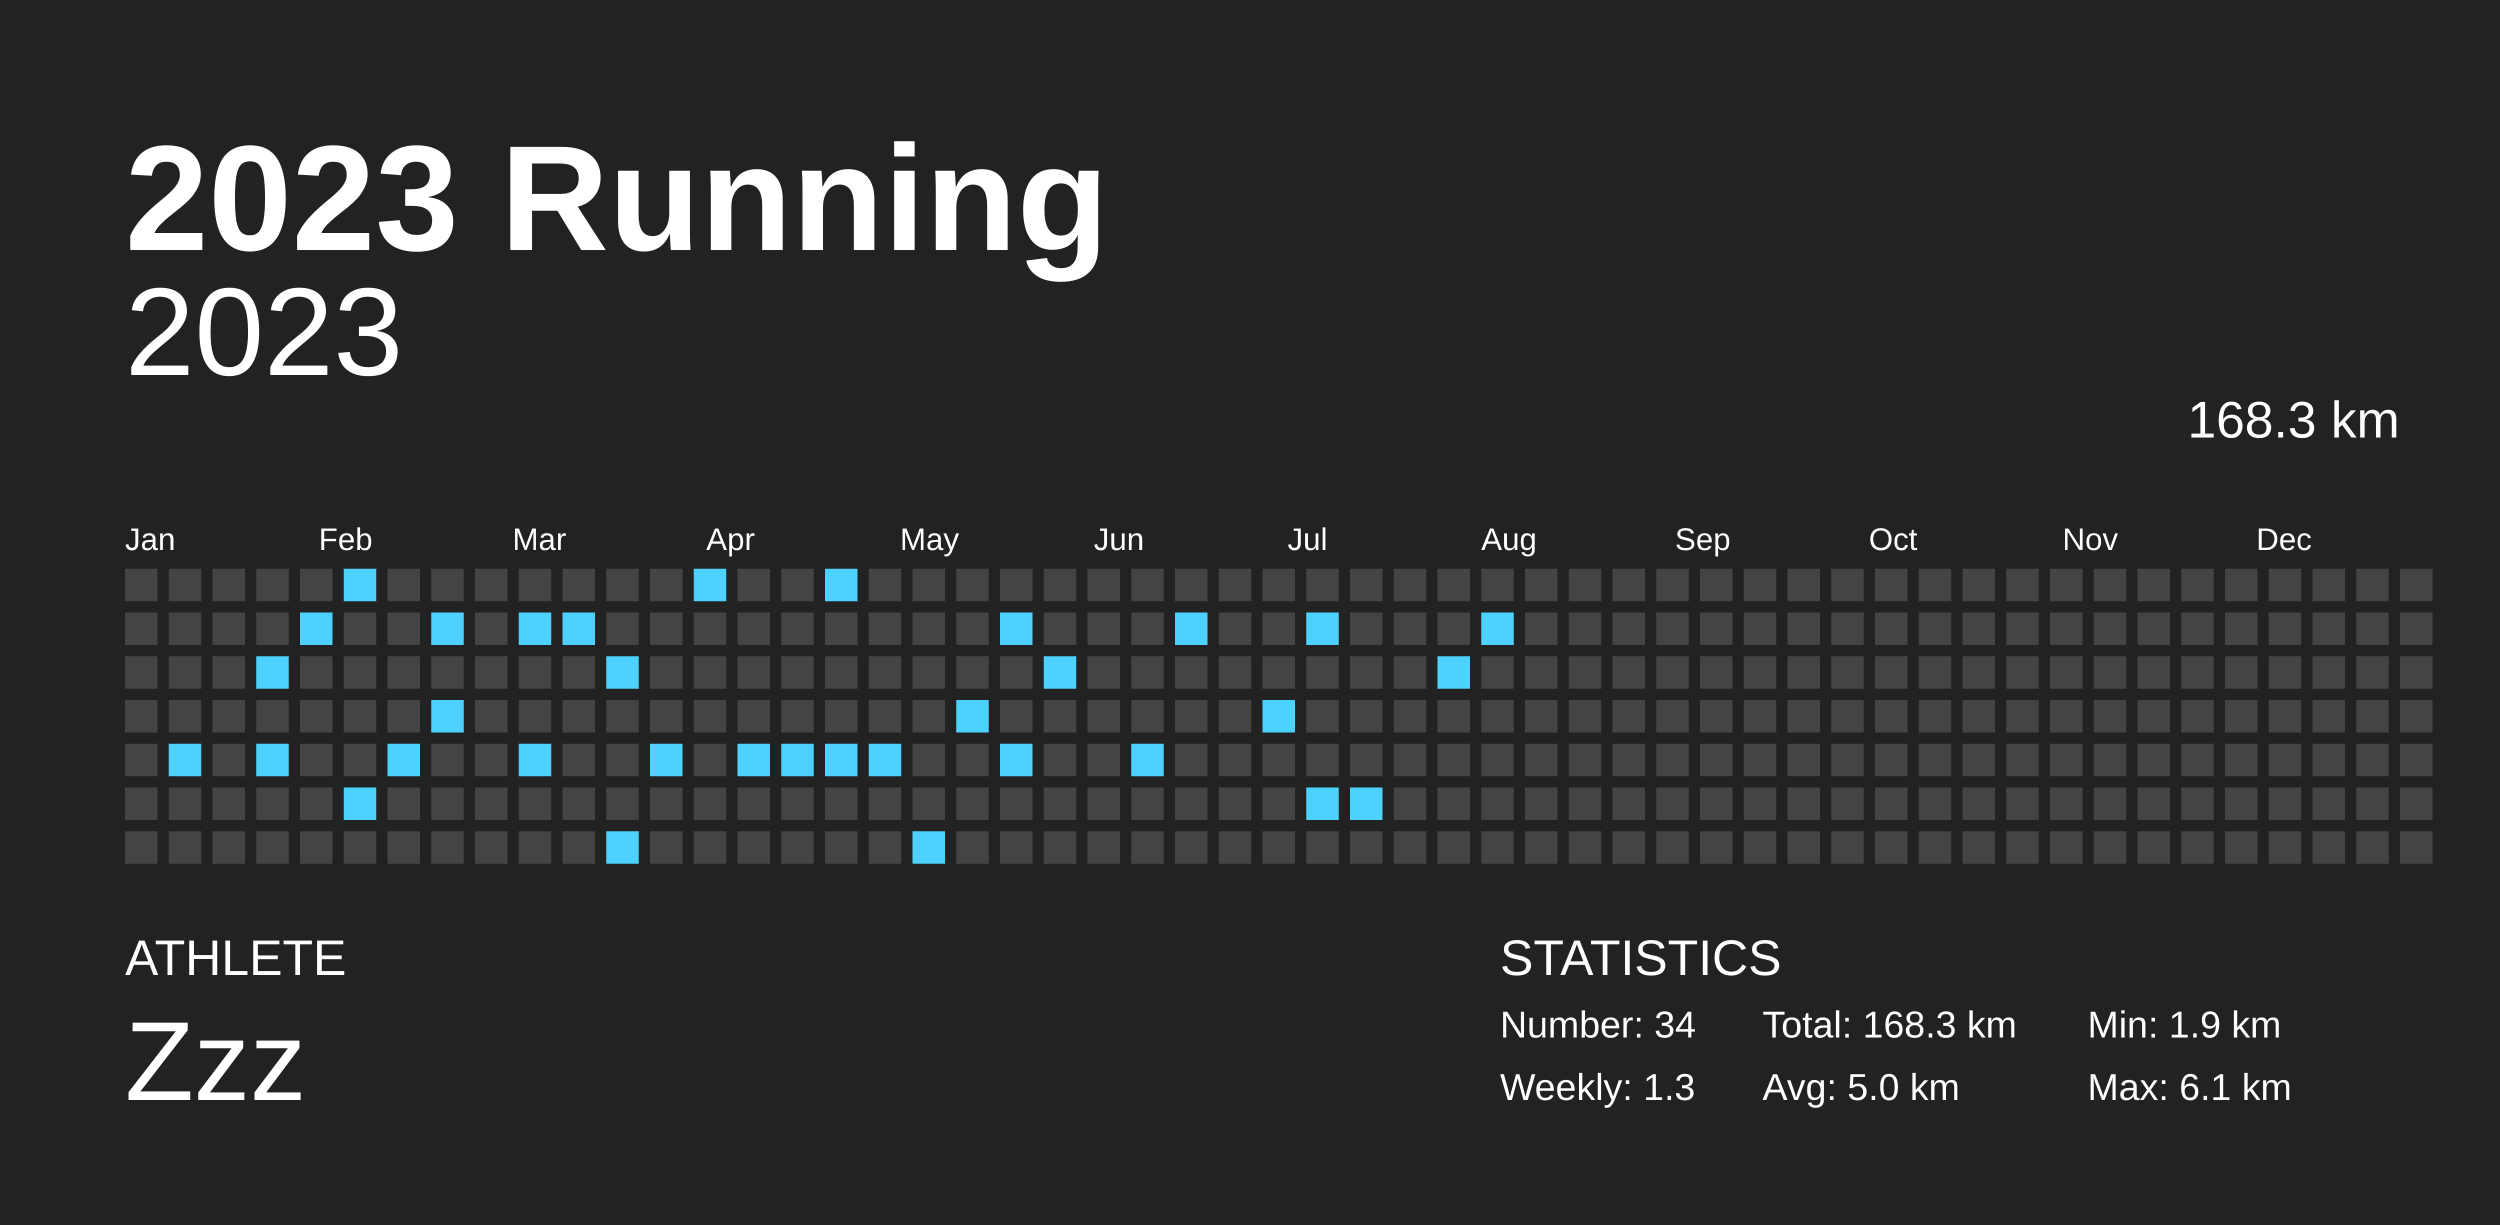
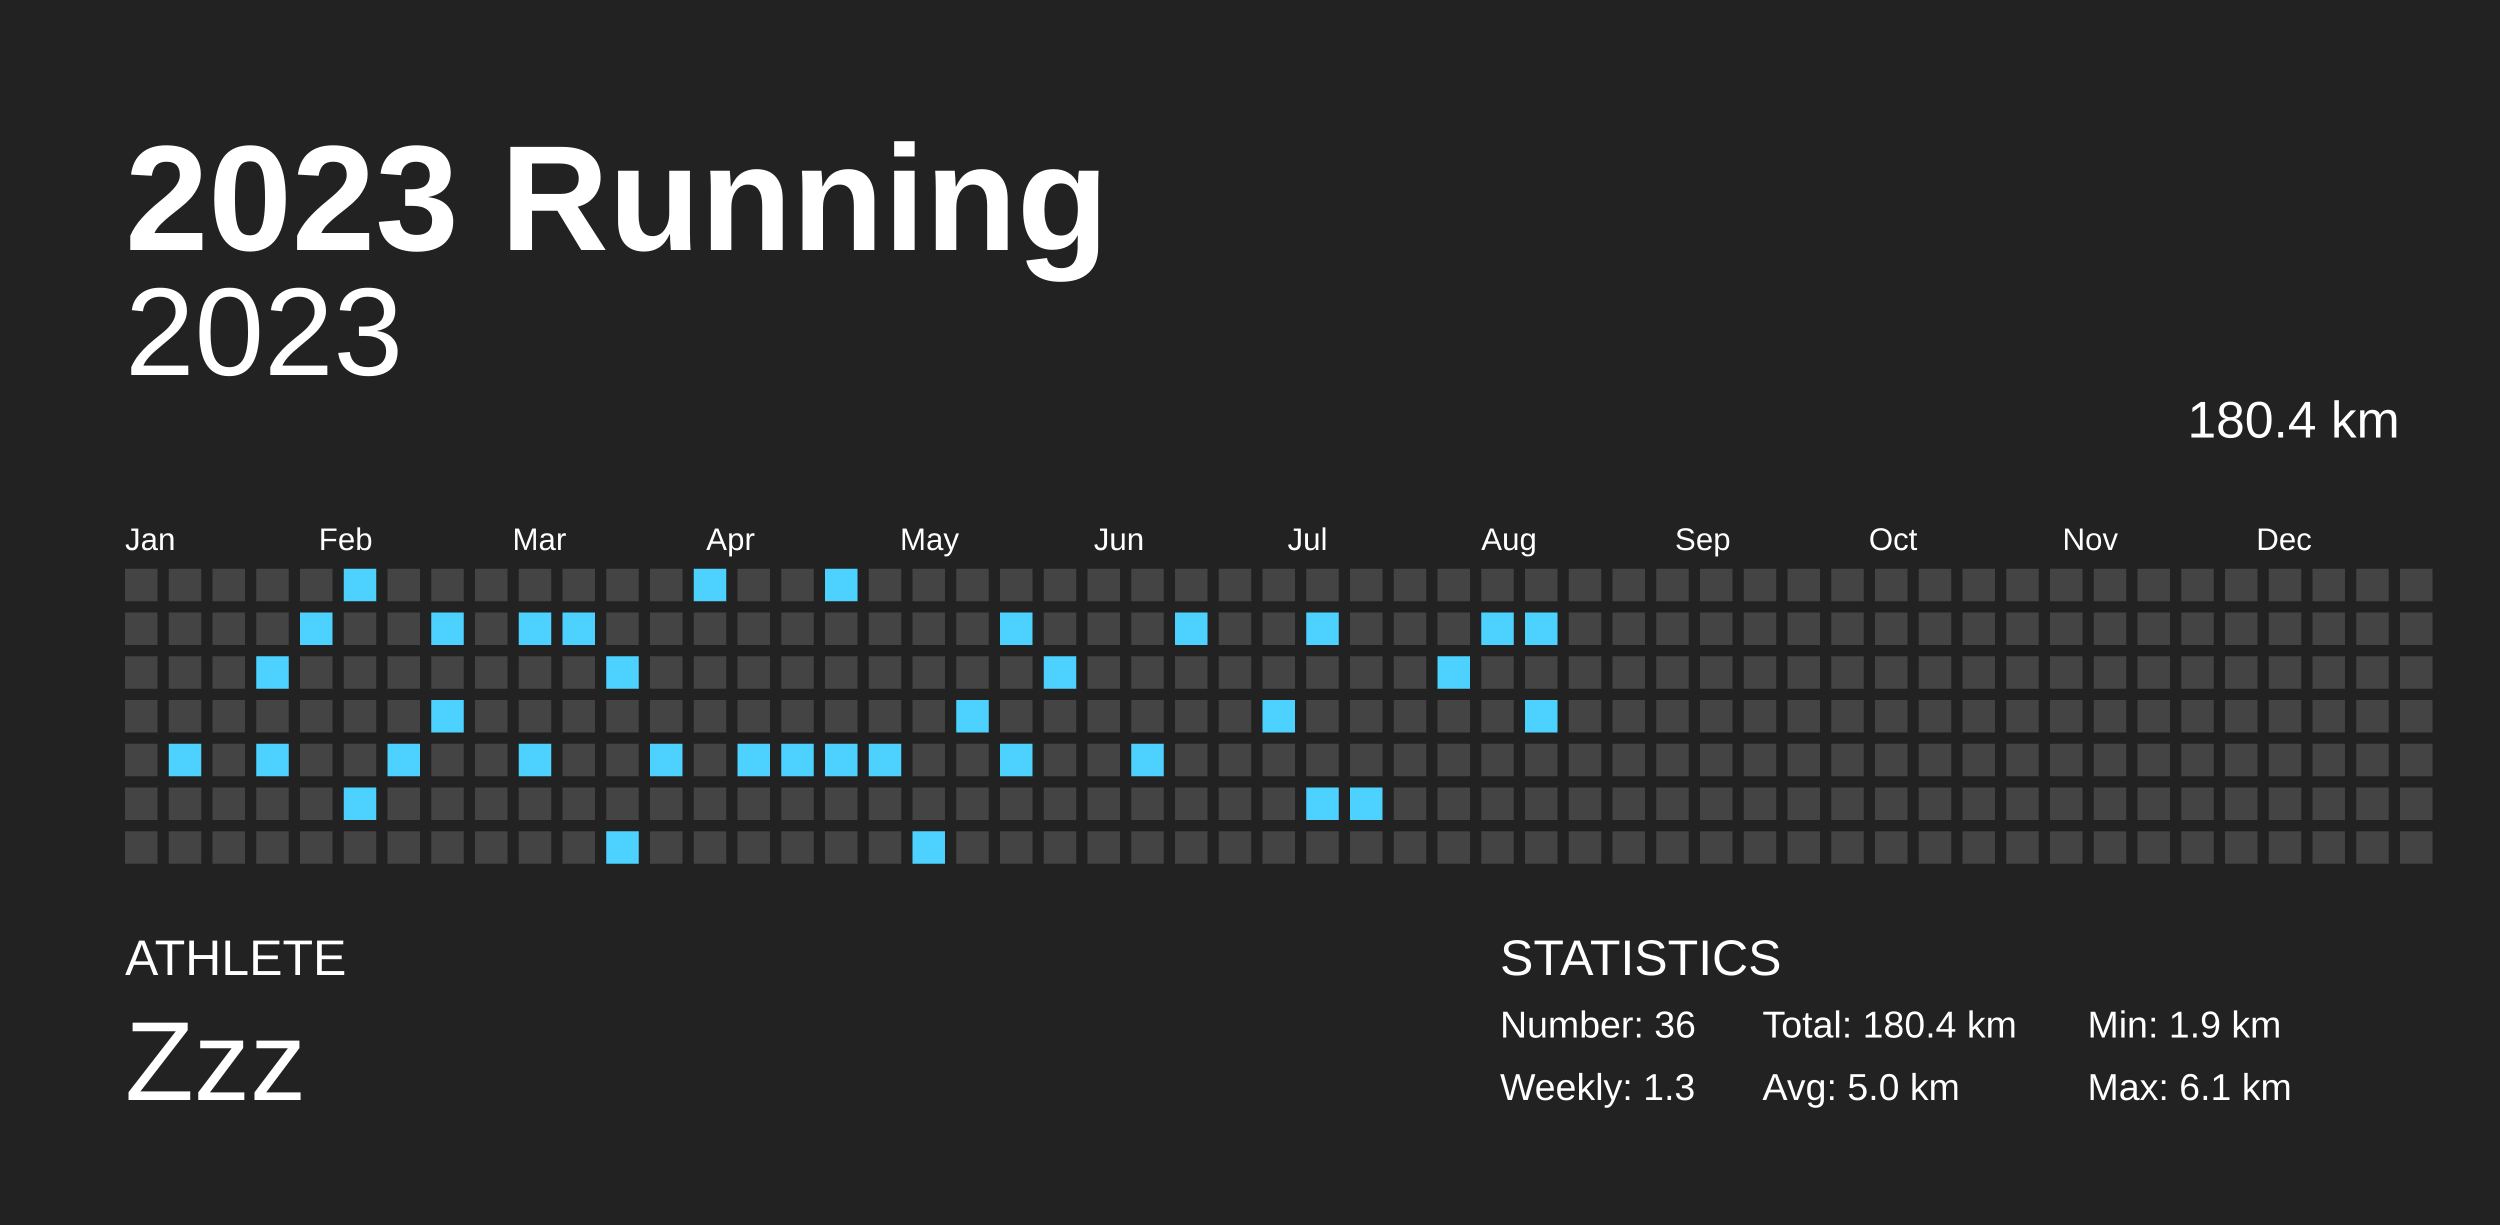
<svg xmlns="http://www.w3.org/2000/svg" baseProfile="full" height="98mm" version="1.1" viewBox="0,0,200,98" width="200mm">
  <defs />
  <rect fill="#222222" height="98" width="200" x="0" y="0" />
  <text fill="#FFFFFF" style="font-size:12px; font-family:Arial; font-weight:bold;" x="10" y="20">2023 Running</text>
  <text fill="#FFFFFF" style="font-size:4px; font-family:Arial" x="10" y="78">ATHLETE</text>
  <text fill="#FFFFFF" style="font-size:9px; font-family:Arial" x="10" y="88">Zzz</text>
  <text fill="#FFFFFF" style="font-size:4px; font-family:Arial" x="120" y="78">STATISTICS</text>
-   <text fill="#FFFFFF" style="font-size:3px; font-family:Arial" x="120" y="83">Number: 34</text>
+   <text fill="#FFFFFF" style="font-size:3px; font-family:Arial" x="120" y="83">Number: 36</text>
  <text fill="#FFFFFF" style="font-size:3px; font-family:Arial" x="120" y="88">Weekly: 1.3</text>
-   <text fill="#FFFFFF" style="font-size:3px; font-family:Arial" x="141" y="83">Total: 168.3 km</text>
+   <text fill="#FFFFFF" style="font-size:3px; font-family:Arial" x="141" y="83">Total: 180.4 km</text>
  <text fill="#FFFFFF" style="font-size:3px; font-family:Arial" x="141" y="88">Avg: 5.0 km</text>
  <text fill="#FFFFFF" style="font-size:3px; font-family:Arial" x="167" y="83">Min: 1.9 km</text>
  <text fill="#FFFFFF" style="font-size:3px; font-family:Arial" x="167" y="88">Max: 6.1 km</text>
  <text alignment-baseline="hanging" fill="#FFFFFF" style="font-size:10.0px; font-family:Arial;" x="10" y="30">2023</text>
-   <text alignment-baseline="hanging" fill="#FFFFFF" style="font-size:4.125px; font-family:Arial;" x="175" y="35">168.3 km</text>
+   <text alignment-baseline="hanging" fill="#FFFFFF" style="font-size:4.125px; font-family:Arial;" x="175" y="35">180.4 km</text>
  <text fill="#FFFFFF" style="font-size:2.5px; font-family:Arial" x="10.0" y="44">Jan</text>
  <text fill="#FFFFFF" style="font-size:2.5px; font-family:Arial" x="25.5" y="44">Feb</text>
  <text fill="#FFFFFF" style="font-size:2.5px; font-family:Arial" x="41.0" y="44">Mar</text>
  <text fill="#FFFFFF" style="font-size:2.5px; font-family:Arial" x="56.5" y="44">Apr</text>
  <text fill="#FFFFFF" style="font-size:2.5px; font-family:Arial" x="72.0" y="44">May</text>
  <text fill="#FFFFFF" style="font-size:2.5px; font-family:Arial" x="87.5" y="44">Jun</text>
  <text fill="#FFFFFF" style="font-size:2.5px; font-family:Arial" x="103.0" y="44">Jul</text>
  <text fill="#FFFFFF" style="font-size:2.5px; font-family:Arial" x="118.5" y="44">Aug</text>
  <text fill="#FFFFFF" style="font-size:2.5px; font-family:Arial" x="134.0" y="44">Sep</text>
  <text fill="#FFFFFF" style="font-size:2.5px; font-family:Arial" x="149.5" y="44">Oct</text>
  <text fill="#FFFFFF" style="font-size:2.5px; font-family:Arial" x="165.0" y="44">Nov</text>
  <text fill="#FFFFFF" style="font-size:2.5px; font-family:Arial" x="180.5" y="44">Dec</text>
  <rect fill="#444444" height="2.6" width="2.6" x="10.0" y="45.5" />
  <rect fill="#444444" height="2.6" width="2.6" x="10.0" y="49.0" />
  <rect fill="#444444" height="2.6" width="2.6" x="10.0" y="52.5" />
  <rect fill="#444444" height="2.6" width="2.6" x="10.0" y="56.0" />
  <rect fill="#444444" height="2.6" width="2.6" x="10.0" y="59.5" />
  <rect fill="#444444" height="2.6" width="2.6" x="10.0" y="63.0" />
  <rect fill="#444444" height="2.6" width="2.6" x="10.0" y="66.5" />
  <rect fill="#444444" height="2.6" width="2.6" x="13.5" y="45.5" />
  <rect fill="#444444" height="2.6" width="2.6" x="13.5" y="49.0" />
  <rect fill="#444444" height="2.6" width="2.6" x="13.5" y="52.5" />
  <rect fill="#444444" height="2.6" width="2.6" x="13.5" y="56.0" />
  <rect fill="#4dd2ff" height="2.6" width="2.6" x="13.5" y="59.5" />
  <rect fill="#444444" height="2.6" width="2.6" x="13.5" y="63.0" />
  <rect fill="#444444" height="2.6" width="2.6" x="13.5" y="66.5" />
  <rect fill="#444444" height="2.6" width="2.6" x="17.0" y="45.5" />
  <rect fill="#444444" height="2.6" width="2.6" x="17.0" y="49.0" />
  <rect fill="#444444" height="2.6" width="2.6" x="17.0" y="52.5" />
  <rect fill="#444444" height="2.6" width="2.6" x="17.0" y="56.0" />
  <rect fill="#444444" height="2.6" width="2.6" x="17.0" y="59.5" />
  <rect fill="#444444" height="2.6" width="2.6" x="17.0" y="63.0" />
  <rect fill="#444444" height="2.6" width="2.6" x="17.0" y="66.5" />
  <rect fill="#444444" height="2.6" width="2.6" x="20.5" y="45.5" />
  <rect fill="#444444" height="2.6" width="2.6" x="20.5" y="49.0" />
  <rect fill="#4dd2ff" height="2.6" width="2.6" x="20.5" y="52.5" />
  <rect fill="#444444" height="2.6" width="2.6" x="20.5" y="56.0" />
  <rect fill="#4dd2ff" height="2.6" width="2.6" x="20.5" y="59.5" />
  <rect fill="#444444" height="2.6" width="2.6" x="20.5" y="63.0" />
  <rect fill="#444444" height="2.6" width="2.6" x="20.5" y="66.5" />
  <rect fill="#444444" height="2.6" width="2.6" x="24.0" y="45.5" />
  <rect fill="#4dd2ff" height="2.6" width="2.6" x="24.0" y="49.0" />
  <rect fill="#444444" height="2.6" width="2.6" x="24.0" y="52.5" />
  <rect fill="#444444" height="2.6" width="2.6" x="24.0" y="56.0" />
  <rect fill="#444444" height="2.6" width="2.6" x="24.0" y="59.5" />
  <rect fill="#444444" height="2.6" width="2.6" x="24.0" y="63.0" />
  <rect fill="#444444" height="2.6" width="2.6" x="24.0" y="66.5" />
  <rect fill="#4dd2ff" height="2.6" width="2.6" x="27.5" y="45.5" />
  <rect fill="#444444" height="2.6" width="2.6" x="27.5" y="49.0" />
  <rect fill="#444444" height="2.6" width="2.6" x="27.5" y="52.5" />
  <rect fill="#444444" height="2.6" width="2.6" x="27.5" y="56.0" />
  <rect fill="#444444" height="2.6" width="2.6" x="27.5" y="59.5" />
  <rect fill="#4dd2ff" height="2.6" width="2.6" x="27.5" y="63.0" />
  <rect fill="#444444" height="2.6" width="2.6" x="27.5" y="66.5" />
  <rect fill="#444444" height="2.6" width="2.6" x="31.0" y="45.5" />
  <rect fill="#444444" height="2.6" width="2.6" x="31.0" y="49.0" />
  <rect fill="#444444" height="2.6" width="2.6" x="31.0" y="52.5" />
  <rect fill="#444444" height="2.6" width="2.6" x="31.0" y="56.0" />
  <rect fill="#4dd2ff" height="2.6" width="2.6" x="31.0" y="59.5" />
  <rect fill="#444444" height="2.6" width="2.6" x="31.0" y="63.0" />
  <rect fill="#444444" height="2.6" width="2.6" x="31.0" y="66.5" />
  <rect fill="#444444" height="2.6" width="2.6" x="34.5" y="45.5" />
  <rect fill="#4dd2ff" height="2.6" width="2.6" x="34.5" y="49.0" />
  <rect fill="#444444" height="2.6" width="2.6" x="34.5" y="52.5" />
  <rect fill="#4dd2ff" height="2.6" width="2.6" x="34.5" y="56.0" />
  <rect fill="#444444" height="2.6" width="2.6" x="34.5" y="59.5" />
  <rect fill="#444444" height="2.6" width="2.6" x="34.5" y="63.0" />
  <rect fill="#444444" height="2.6" width="2.6" x="34.5" y="66.5" />
  <rect fill="#444444" height="2.6" width="2.6" x="38.0" y="45.5" />
  <rect fill="#444444" height="2.6" width="2.6" x="38.0" y="49.0" />
  <rect fill="#444444" height="2.6" width="2.6" x="38.0" y="52.5" />
  <rect fill="#444444" height="2.6" width="2.6" x="38.0" y="56.0" />
  <rect fill="#444444" height="2.6" width="2.6" x="38.0" y="59.5" />
  <rect fill="#444444" height="2.6" width="2.6" x="38.0" y="63.0" />
  <rect fill="#444444" height="2.6" width="2.6" x="38.0" y="66.5" />
  <rect fill="#444444" height="2.6" width="2.6" x="41.5" y="45.5" />
  <rect fill="#4dd2ff" height="2.6" width="2.6" x="41.5" y="49.0" />
  <rect fill="#444444" height="2.6" width="2.6" x="41.5" y="52.5" />
  <rect fill="#444444" height="2.6" width="2.6" x="41.5" y="56.0" />
  <rect fill="#4dd2ff" height="2.6" width="2.6" x="41.5" y="59.5" />
  <rect fill="#444444" height="2.6" width="2.6" x="41.5" y="63.0" />
  <rect fill="#444444" height="2.6" width="2.6" x="41.5" y="66.5" />
  <rect fill="#444444" height="2.6" width="2.6" x="45.0" y="45.5" />
  <rect fill="#4dd2ff" height="2.6" width="2.6" x="45.0" y="49.0" />
  <rect fill="#444444" height="2.6" width="2.6" x="45.0" y="52.5" />
  <rect fill="#444444" height="2.6" width="2.6" x="45.0" y="56.0" />
  <rect fill="#444444" height="2.6" width="2.6" x="45.0" y="59.5" />
  <rect fill="#444444" height="2.6" width="2.6" x="45.0" y="63.0" />
  <rect fill="#444444" height="2.6" width="2.6" x="45.0" y="66.5" />
  <rect fill="#444444" height="2.6" width="2.6" x="48.5" y="45.5" />
  <rect fill="#444444" height="2.6" width="2.6" x="48.5" y="49.0" />
  <rect fill="#4dd2ff" height="2.6" width="2.6" x="48.5" y="52.5" />
  <rect fill="#444444" height="2.6" width="2.6" x="48.5" y="56.0" />
  <rect fill="#444444" height="2.6" width="2.6" x="48.5" y="59.5" />
  <rect fill="#444444" height="2.6" width="2.6" x="48.5" y="63.0" />
  <rect fill="#4dd2ff" height="2.6" width="2.6" x="48.5" y="66.5" />
  <rect fill="#444444" height="2.6" width="2.6" x="52.0" y="45.5" />
  <rect fill="#444444" height="2.6" width="2.6" x="52.0" y="49.0" />
  <rect fill="#444444" height="2.6" width="2.6" x="52.0" y="52.5" />
  <rect fill="#444444" height="2.6" width="2.6" x="52.0" y="56.0" />
  <rect fill="#4dd2ff" height="2.6" width="2.6" x="52.0" y="59.5" />
  <rect fill="#444444" height="2.6" width="2.6" x="52.0" y="63.0" />
  <rect fill="#444444" height="2.6" width="2.6" x="52.0" y="66.5" />
  <rect fill="#4dd2ff" height="2.6" width="2.6" x="55.5" y="45.5" />
  <rect fill="#444444" height="2.6" width="2.6" x="55.5" y="49.0" />
  <rect fill="#444444" height="2.6" width="2.6" x="55.5" y="52.5" />
  <rect fill="#444444" height="2.6" width="2.6" x="55.5" y="56.0" />
  <rect fill="#444444" height="2.6" width="2.6" x="55.5" y="59.5" />
  <rect fill="#444444" height="2.6" width="2.6" x="55.5" y="63.0" />
  <rect fill="#444444" height="2.6" width="2.6" x="55.5" y="66.5" />
  <rect fill="#444444" height="2.6" width="2.6" x="59.0" y="45.5" />
  <rect fill="#444444" height="2.6" width="2.6" x="59.0" y="49.0" />
  <rect fill="#444444" height="2.6" width="2.6" x="59.0" y="52.5" />
  <rect fill="#444444" height="2.6" width="2.6" x="59.0" y="56.0" />
  <rect fill="#4dd2ff" height="2.6" width="2.6" x="59.0" y="59.5" />
  <rect fill="#444444" height="2.6" width="2.6" x="59.0" y="63.0" />
  <rect fill="#444444" height="2.6" width="2.6" x="59.0" y="66.5" />
  <rect fill="#444444" height="2.6" width="2.6" x="62.5" y="45.5" />
  <rect fill="#444444" height="2.6" width="2.6" x="62.5" y="49.0" />
  <rect fill="#444444" height="2.6" width="2.6" x="62.5" y="52.5" />
  <rect fill="#444444" height="2.6" width="2.6" x="62.5" y="56.0" />
  <rect fill="#4dd2ff" height="2.6" width="2.6" x="62.5" y="59.5" />
  <rect fill="#444444" height="2.6" width="2.6" x="62.5" y="63.0" />
  <rect fill="#444444" height="2.6" width="2.6" x="62.5" y="66.5" />
  <rect fill="#4dd2ff" height="2.6" width="2.6" x="66.0" y="45.5" />
  <rect fill="#444444" height="2.6" width="2.6" x="66.0" y="49.0" />
  <rect fill="#444444" height="2.6" width="2.6" x="66.0" y="52.5" />
  <rect fill="#444444" height="2.6" width="2.6" x="66.0" y="56.0" />
  <rect fill="#4dd2ff" height="2.6" width="2.6" x="66.0" y="59.5" />
  <rect fill="#444444" height="2.6" width="2.6" x="66.0" y="63.0" />
  <rect fill="#444444" height="2.6" width="2.6" x="66.0" y="66.5" />
  <rect fill="#444444" height="2.6" width="2.6" x="69.5" y="45.5" />
  <rect fill="#444444" height="2.6" width="2.6" x="69.5" y="49.0" />
  <rect fill="#444444" height="2.6" width="2.6" x="69.5" y="52.5" />
  <rect fill="#444444" height="2.6" width="2.6" x="69.5" y="56.0" />
  <rect fill="#4dd2ff" height="2.6" width="2.6" x="69.5" y="59.5" />
  <rect fill="#444444" height="2.6" width="2.6" x="69.5" y="63.0" />
  <rect fill="#444444" height="2.6" width="2.6" x="69.5" y="66.5" />
  <rect fill="#444444" height="2.6" width="2.6" x="73.0" y="45.5" />
  <rect fill="#444444" height="2.6" width="2.6" x="73.0" y="49.0" />
  <rect fill="#444444" height="2.6" width="2.6" x="73.0" y="52.5" />
  <rect fill="#444444" height="2.6" width="2.6" x="73.0" y="56.0" />
  <rect fill="#444444" height="2.6" width="2.6" x="73.0" y="59.5" />
  <rect fill="#444444" height="2.6" width="2.6" x="73.0" y="63.0" />
  <rect fill="#4dd2ff" height="2.6" width="2.6" x="73.0" y="66.5" />
  <rect fill="#444444" height="2.6" width="2.6" x="76.5" y="45.5" />
  <rect fill="#444444" height="2.6" width="2.6" x="76.5" y="49.0" />
  <rect fill="#444444" height="2.6" width="2.6" x="76.5" y="52.5" />
  <rect fill="#4dd2ff" height="2.6" width="2.6" x="76.5" y="56.0" />
  <rect fill="#444444" height="2.6" width="2.6" x="76.5" y="59.5" />
  <rect fill="#444444" height="2.6" width="2.6" x="76.5" y="63.0" />
  <rect fill="#444444" height="2.6" width="2.6" x="76.5" y="66.5" />
  <rect fill="#444444" height="2.6" width="2.6" x="80.0" y="45.5" />
  <rect fill="#4dd2ff" height="2.6" width="2.6" x="80.0" y="49.0" />
  <rect fill="#444444" height="2.6" width="2.6" x="80.0" y="52.5" />
  <rect fill="#444444" height="2.6" width="2.6" x="80.0" y="56.0" />
  <rect fill="#4dd2ff" height="2.6" width="2.6" x="80.0" y="59.5" />
  <rect fill="#444444" height="2.6" width="2.6" x="80.0" y="63.0" />
  <rect fill="#444444" height="2.6" width="2.6" x="80.0" y="66.5" />
  <rect fill="#444444" height="2.6" width="2.6" x="83.5" y="45.5" />
  <rect fill="#444444" height="2.6" width="2.6" x="83.5" y="49.0" />
  <rect fill="#4dd2ff" height="2.6" width="2.6" x="83.5" y="52.5" />
  <rect fill="#444444" height="2.6" width="2.6" x="83.5" y="56.0" />
  <rect fill="#444444" height="2.6" width="2.6" x="83.5" y="59.5" />
  <rect fill="#444444" height="2.6" width="2.6" x="83.5" y="63.0" />
  <rect fill="#444444" height="2.6" width="2.6" x="83.5" y="66.5" />
  <rect fill="#444444" height="2.6" width="2.6" x="87.0" y="45.5" />
  <rect fill="#444444" height="2.6" width="2.6" x="87.0" y="49.0" />
  <rect fill="#444444" height="2.6" width="2.6" x="87.0" y="52.5" />
  <rect fill="#444444" height="2.6" width="2.6" x="87.0" y="56.0" />
  <rect fill="#444444" height="2.6" width="2.6" x="87.0" y="59.5" />
  <rect fill="#444444" height="2.6" width="2.6" x="87.0" y="63.0" />
  <rect fill="#444444" height="2.6" width="2.6" x="87.0" y="66.5" />
  <rect fill="#444444" height="2.6" width="2.6" x="90.5" y="45.5" />
  <rect fill="#444444" height="2.6" width="2.6" x="90.5" y="49.0" />
  <rect fill="#444444" height="2.6" width="2.6" x="90.5" y="52.5" />
  <rect fill="#444444" height="2.6" width="2.6" x="90.5" y="56.0" />
  <rect fill="#4dd2ff" height="2.6" width="2.6" x="90.5" y="59.5" />
  <rect fill="#444444" height="2.6" width="2.6" x="90.5" y="63.0" />
  <rect fill="#444444" height="2.6" width="2.6" x="90.5" y="66.5" />
  <rect fill="#444444" height="2.6" width="2.6" x="94.0" y="45.5" />
  <rect fill="#4dd2ff" height="2.6" width="2.6" x="94.0" y="49.0" />
  <rect fill="#444444" height="2.6" width="2.6" x="94.0" y="52.5" />
  <rect fill="#444444" height="2.6" width="2.6" x="94.0" y="56.0" />
  <rect fill="#444444" height="2.6" width="2.6" x="94.0" y="59.5" />
  <rect fill="#444444" height="2.6" width="2.6" x="94.0" y="63.0" />
  <rect fill="#444444" height="2.6" width="2.6" x="94.0" y="66.5" />
  <rect fill="#444444" height="2.6" width="2.6" x="97.5" y="45.5" />
  <rect fill="#444444" height="2.6" width="2.6" x="97.5" y="49.0" />
  <rect fill="#444444" height="2.6" width="2.6" x="97.5" y="52.5" />
  <rect fill="#444444" height="2.6" width="2.6" x="97.5" y="56.0" />
  <rect fill="#444444" height="2.6" width="2.6" x="97.5" y="59.5" />
  <rect fill="#444444" height="2.6" width="2.6" x="97.5" y="63.0" />
  <rect fill="#444444" height="2.6" width="2.6" x="97.5" y="66.5" />
  <rect fill="#444444" height="2.6" width="2.6" x="101.0" y="45.5" />
  <rect fill="#444444" height="2.6" width="2.6" x="101.0" y="49.0" />
  <rect fill="#444444" height="2.6" width="2.6" x="101.0" y="52.5" />
  <rect fill="#4dd2ff" height="2.6" width="2.6" x="101.0" y="56.0" />
  <rect fill="#444444" height="2.6" width="2.6" x="101.0" y="59.5" />
  <rect fill="#444444" height="2.6" width="2.6" x="101.0" y="63.0" />
  <rect fill="#444444" height="2.6" width="2.6" x="101.0" y="66.5" />
  <rect fill="#444444" height="2.6" width="2.6" x="104.5" y="45.5" />
  <rect fill="#4dd2ff" height="2.6" width="2.6" x="104.5" y="49.0" />
  <rect fill="#444444" height="2.6" width="2.6" x="104.5" y="52.5" />
  <rect fill="#444444" height="2.6" width="2.6" x="104.5" y="56.0" />
  <rect fill="#444444" height="2.6" width="2.6" x="104.5" y="59.5" />
  <rect fill="#4dd2ff" height="2.6" width="2.6" x="104.5" y="63.0" />
  <rect fill="#444444" height="2.6" width="2.6" x="104.5" y="66.5" />
  <rect fill="#444444" height="2.6" width="2.6" x="108.0" y="45.5" />
  <rect fill="#444444" height="2.6" width="2.6" x="108.0" y="49.0" />
  <rect fill="#444444" height="2.6" width="2.6" x="108.0" y="52.5" />
  <rect fill="#444444" height="2.6" width="2.6" x="108.0" y="56.0" />
  <rect fill="#444444" height="2.6" width="2.6" x="108.0" y="59.5" />
  <rect fill="#4dd2ff" height="2.6" width="2.6" x="108.0" y="63.0" />
  <rect fill="#444444" height="2.6" width="2.6" x="108.0" y="66.5" />
  <rect fill="#444444" height="2.6" width="2.6" x="111.5" y="45.5" />
  <rect fill="#444444" height="2.6" width="2.6" x="111.5" y="49.0" />
  <rect fill="#444444" height="2.6" width="2.6" x="111.5" y="52.5" />
  <rect fill="#444444" height="2.6" width="2.6" x="111.5" y="56.0" />
  <rect fill="#444444" height="2.6" width="2.6" x="111.5" y="59.5" />
  <rect fill="#444444" height="2.6" width="2.6" x="111.5" y="63.0" />
  <rect fill="#444444" height="2.6" width="2.6" x="111.5" y="66.5" />
  <rect fill="#444444" height="2.6" width="2.6" x="115.0" y="45.5" />
  <rect fill="#444444" height="2.6" width="2.6" x="115.0" y="49.0" />
  <rect fill="#4dd2ff" height="2.6" width="2.6" x="115.0" y="52.5" />
  <rect fill="#444444" height="2.6" width="2.6" x="115.0" y="56.0" />
  <rect fill="#444444" height="2.6" width="2.6" x="115.0" y="59.5" />
  <rect fill="#444444" height="2.6" width="2.6" x="115.0" y="63.0" />
  <rect fill="#444444" height="2.6" width="2.6" x="115.0" y="66.5" />
  <rect fill="#444444" height="2.6" width="2.6" x="118.5" y="45.5" />
  <rect fill="#4dd2ff" height="2.6" width="2.6" x="118.5" y="49.0" />
  <rect fill="#444444" height="2.6" width="2.6" x="118.5" y="52.5" />
  <rect fill="#444444" height="2.6" width="2.6" x="118.5" y="56.0" />
  <rect fill="#444444" height="2.6" width="2.6" x="118.5" y="59.5" />
  <rect fill="#444444" height="2.6" width="2.6" x="118.5" y="63.0" />
  <rect fill="#444444" height="2.6" width="2.6" x="118.5" y="66.5" />
  <rect fill="#444444" height="2.6" width="2.6" x="122.0" y="45.5" />
-   <rect fill="#444444" height="2.6" width="2.6" x="122.0" y="49.0" />
+   <rect fill="#4dd2ff" height="2.6" width="2.6" x="122.0" y="49.0" />
  <rect fill="#444444" height="2.6" width="2.6" x="122.0" y="52.5" />
-   <rect fill="#444444" height="2.6" width="2.6" x="122.0" y="56.0" />
+   <rect fill="#4dd2ff" height="2.6" width="2.6" x="122.0" y="56.0" />
  <rect fill="#444444" height="2.6" width="2.6" x="122.0" y="59.5" />
  <rect fill="#444444" height="2.6" width="2.6" x="122.0" y="63.0" />
  <rect fill="#444444" height="2.6" width="2.6" x="122.0" y="66.5" />
  <rect fill="#444444" height="2.6" width="2.6" x="125.5" y="45.5" />
  <rect fill="#444444" height="2.6" width="2.6" x="125.5" y="49.0" />
  <rect fill="#444444" height="2.6" width="2.6" x="125.5" y="52.5" />
  <rect fill="#444444" height="2.6" width="2.6" x="125.5" y="56.0" />
  <rect fill="#444444" height="2.6" width="2.6" x="125.5" y="59.5" />
  <rect fill="#444444" height="2.6" width="2.6" x="125.5" y="63.0" />
  <rect fill="#444444" height="2.6" width="2.6" x="125.5" y="66.5" />
  <rect fill="#444444" height="2.6" width="2.6" x="129.0" y="45.5" />
  <rect fill="#444444" height="2.6" width="2.6" x="129.0" y="49.0" />
  <rect fill="#444444" height="2.6" width="2.6" x="129.0" y="52.5" />
  <rect fill="#444444" height="2.6" width="2.6" x="129.0" y="56.0" />
  <rect fill="#444444" height="2.6" width="2.6" x="129.0" y="59.5" />
  <rect fill="#444444" height="2.6" width="2.6" x="129.0" y="63.0" />
  <rect fill="#444444" height="2.6" width="2.6" x="129.0" y="66.5" />
  <rect fill="#444444" height="2.6" width="2.6" x="132.5" y="45.5" />
  <rect fill="#444444" height="2.6" width="2.6" x="132.5" y="49.0" />
  <rect fill="#444444" height="2.6" width="2.6" x="132.5" y="52.5" />
  <rect fill="#444444" height="2.6" width="2.6" x="132.5" y="56.0" />
  <rect fill="#444444" height="2.6" width="2.6" x="132.5" y="59.5" />
  <rect fill="#444444" height="2.6" width="2.6" x="132.5" y="63.0" />
  <rect fill="#444444" height="2.6" width="2.6" x="132.5" y="66.5" />
  <rect fill="#444444" height="2.6" width="2.6" x="136.0" y="45.5" />
  <rect fill="#444444" height="2.6" width="2.6" x="136.0" y="49.0" />
  <rect fill="#444444" height="2.6" width="2.6" x="136.0" y="52.5" />
  <rect fill="#444444" height="2.6" width="2.6" x="136.0" y="56.0" />
  <rect fill="#444444" height="2.6" width="2.6" x="136.0" y="59.5" />
  <rect fill="#444444" height="2.6" width="2.6" x="136.0" y="63.0" />
  <rect fill="#444444" height="2.6" width="2.6" x="136.0" y="66.5" />
  <rect fill="#444444" height="2.6" width="2.6" x="139.5" y="45.5" />
  <rect fill="#444444" height="2.6" width="2.6" x="139.5" y="49.0" />
  <rect fill="#444444" height="2.6" width="2.6" x="139.5" y="52.5" />
  <rect fill="#444444" height="2.6" width="2.6" x="139.5" y="56.0" />
  <rect fill="#444444" height="2.6" width="2.6" x="139.5" y="59.5" />
  <rect fill="#444444" height="2.6" width="2.6" x="139.5" y="63.0" />
  <rect fill="#444444" height="2.6" width="2.6" x="139.5" y="66.5" />
  <rect fill="#444444" height="2.6" width="2.6" x="143.0" y="45.5" />
  <rect fill="#444444" height="2.6" width="2.6" x="143.0" y="49.0" />
  <rect fill="#444444" height="2.6" width="2.6" x="143.0" y="52.5" />
  <rect fill="#444444" height="2.6" width="2.6" x="143.0" y="56.0" />
  <rect fill="#444444" height="2.6" width="2.6" x="143.0" y="59.5" />
  <rect fill="#444444" height="2.6" width="2.6" x="143.0" y="63.0" />
  <rect fill="#444444" height="2.6" width="2.6" x="143.0" y="66.5" />
  <rect fill="#444444" height="2.6" width="2.6" x="146.5" y="45.5" />
  <rect fill="#444444" height="2.6" width="2.6" x="146.5" y="49.0" />
  <rect fill="#444444" height="2.6" width="2.6" x="146.5" y="52.5" />
  <rect fill="#444444" height="2.6" width="2.6" x="146.5" y="56.0" />
  <rect fill="#444444" height="2.6" width="2.6" x="146.5" y="59.5" />
  <rect fill="#444444" height="2.6" width="2.6" x="146.5" y="63.0" />
  <rect fill="#444444" height="2.6" width="2.6" x="146.5" y="66.5" />
  <rect fill="#444444" height="2.6" width="2.6" x="150.0" y="45.5" />
  <rect fill="#444444" height="2.6" width="2.6" x="150.0" y="49.0" />
  <rect fill="#444444" height="2.6" width="2.6" x="150.0" y="52.5" />
  <rect fill="#444444" height="2.6" width="2.6" x="150.0" y="56.0" />
  <rect fill="#444444" height="2.6" width="2.6" x="150.0" y="59.5" />
  <rect fill="#444444" height="2.6" width="2.6" x="150.0" y="63.0" />
  <rect fill="#444444" height="2.6" width="2.6" x="150.0" y="66.5" />
  <rect fill="#444444" height="2.6" width="2.6" x="153.5" y="45.5" />
  <rect fill="#444444" height="2.6" width="2.6" x="153.5" y="49.0" />
  <rect fill="#444444" height="2.6" width="2.6" x="153.5" y="52.5" />
  <rect fill="#444444" height="2.6" width="2.6" x="153.5" y="56.0" />
  <rect fill="#444444" height="2.6" width="2.6" x="153.5" y="59.5" />
  <rect fill="#444444" height="2.6" width="2.6" x="153.5" y="63.0" />
  <rect fill="#444444" height="2.6" width="2.6" x="153.5" y="66.5" />
  <rect fill="#444444" height="2.6" width="2.6" x="157.0" y="45.5" />
  <rect fill="#444444" height="2.6" width="2.6" x="157.0" y="49.0" />
  <rect fill="#444444" height="2.6" width="2.6" x="157.0" y="52.5" />
  <rect fill="#444444" height="2.6" width="2.6" x="157.0" y="56.0" />
  <rect fill="#444444" height="2.6" width="2.6" x="157.0" y="59.5" />
  <rect fill="#444444" height="2.6" width="2.6" x="157.0" y="63.0" />
  <rect fill="#444444" height="2.6" width="2.6" x="157.0" y="66.5" />
  <rect fill="#444444" height="2.6" width="2.6" x="160.5" y="45.5" />
  <rect fill="#444444" height="2.6" width="2.6" x="160.5" y="49.0" />
  <rect fill="#444444" height="2.6" width="2.6" x="160.5" y="52.5" />
  <rect fill="#444444" height="2.6" width="2.6" x="160.5" y="56.0" />
  <rect fill="#444444" height="2.6" width="2.6" x="160.5" y="59.5" />
  <rect fill="#444444" height="2.6" width="2.6" x="160.5" y="63.0" />
  <rect fill="#444444" height="2.6" width="2.6" x="160.5" y="66.5" />
  <rect fill="#444444" height="2.6" width="2.6" x="164.0" y="45.5" />
  <rect fill="#444444" height="2.6" width="2.6" x="164.0" y="49.0" />
  <rect fill="#444444" height="2.6" width="2.6" x="164.0" y="52.5" />
  <rect fill="#444444" height="2.6" width="2.6" x="164.0" y="56.0" />
  <rect fill="#444444" height="2.6" width="2.6" x="164.0" y="59.5" />
  <rect fill="#444444" height="2.6" width="2.6" x="164.0" y="63.0" />
  <rect fill="#444444" height="2.6" width="2.6" x="164.0" y="66.5" />
  <rect fill="#444444" height="2.6" width="2.6" x="167.5" y="45.5" />
  <rect fill="#444444" height="2.6" width="2.6" x="167.5" y="49.0" />
  <rect fill="#444444" height="2.6" width="2.6" x="167.5" y="52.5" />
  <rect fill="#444444" height="2.6" width="2.6" x="167.5" y="56.0" />
  <rect fill="#444444" height="2.6" width="2.6" x="167.5" y="59.5" />
  <rect fill="#444444" height="2.6" width="2.6" x="167.5" y="63.0" />
  <rect fill="#444444" height="2.6" width="2.6" x="167.5" y="66.5" />
  <rect fill="#444444" height="2.6" width="2.6" x="171.0" y="45.5" />
  <rect fill="#444444" height="2.6" width="2.6" x="171.0" y="49.0" />
  <rect fill="#444444" height="2.6" width="2.6" x="171.0" y="52.5" />
  <rect fill="#444444" height="2.6" width="2.6" x="171.0" y="56.0" />
  <rect fill="#444444" height="2.6" width="2.6" x="171.0" y="59.5" />
  <rect fill="#444444" height="2.6" width="2.6" x="171.0" y="63.0" />
  <rect fill="#444444" height="2.6" width="2.6" x="171.0" y="66.5" />
  <rect fill="#444444" height="2.6" width="2.6" x="174.5" y="45.5" />
  <rect fill="#444444" height="2.6" width="2.6" x="174.5" y="49.0" />
  <rect fill="#444444" height="2.6" width="2.6" x="174.5" y="52.5" />
  <rect fill="#444444" height="2.6" width="2.6" x="174.5" y="56.0" />
  <rect fill="#444444" height="2.6" width="2.6" x="174.5" y="59.5" />
  <rect fill="#444444" height="2.6" width="2.6" x="174.5" y="63.0" />
  <rect fill="#444444" height="2.6" width="2.6" x="174.5" y="66.5" />
  <rect fill="#444444" height="2.6" width="2.6" x="178.0" y="45.5" />
  <rect fill="#444444" height="2.6" width="2.6" x="178.0" y="49.0" />
  <rect fill="#444444" height="2.6" width="2.6" x="178.0" y="52.5" />
  <rect fill="#444444" height="2.6" width="2.6" x="178.0" y="56.0" />
  <rect fill="#444444" height="2.6" width="2.6" x="178.0" y="59.5" />
  <rect fill="#444444" height="2.6" width="2.6" x="178.0" y="63.0" />
  <rect fill="#444444" height="2.6" width="2.6" x="178.0" y="66.5" />
  <rect fill="#444444" height="2.6" width="2.6" x="181.5" y="45.5" />
  <rect fill="#444444" height="2.6" width="2.6" x="181.5" y="49.0" />
  <rect fill="#444444" height="2.6" width="2.6" x="181.5" y="52.5" />
  <rect fill="#444444" height="2.6" width="2.6" x="181.5" y="56.0" />
  <rect fill="#444444" height="2.6" width="2.6" x="181.5" y="59.5" />
  <rect fill="#444444" height="2.6" width="2.6" x="181.5" y="63.0" />
  <rect fill="#444444" height="2.6" width="2.6" x="181.5" y="66.5" />
  <rect fill="#444444" height="2.6" width="2.6" x="185.0" y="45.5" />
  <rect fill="#444444" height="2.6" width="2.6" x="185.0" y="49.0" />
  <rect fill="#444444" height="2.6" width="2.6" x="185.0" y="52.5" />
  <rect fill="#444444" height="2.6" width="2.6" x="185.0" y="56.0" />
  <rect fill="#444444" height="2.6" width="2.6" x="185.0" y="59.5" />
  <rect fill="#444444" height="2.6" width="2.6" x="185.0" y="63.0" />
  <rect fill="#444444" height="2.6" width="2.6" x="185.0" y="66.5" />
  <rect fill="#444444" height="2.6" width="2.6" x="188.5" y="45.5" />
  <rect fill="#444444" height="2.6" width="2.6" x="188.5" y="49.0" />
  <rect fill="#444444" height="2.6" width="2.6" x="188.5" y="52.5" />
  <rect fill="#444444" height="2.6" width="2.6" x="188.5" y="56.0" />
  <rect fill="#444444" height="2.6" width="2.6" x="188.5" y="59.5" />
  <rect fill="#444444" height="2.6" width="2.6" x="188.5" y="63.0" />
  <rect fill="#444444" height="2.6" width="2.6" x="188.5" y="66.5" />
  <rect fill="#444444" height="2.6" width="2.6" x="192.0" y="45.5" />
  <rect fill="#444444" height="2.6" width="2.6" x="192.0" y="49.0" />
  <rect fill="#444444" height="2.6" width="2.6" x="192.0" y="52.5" />
  <rect fill="#444444" height="2.6" width="2.6" x="192.0" y="56.0" />
  <rect fill="#444444" height="2.6" width="2.6" x="192.0" y="59.5" />
  <rect fill="#444444" height="2.6" width="2.6" x="192.0" y="63.0" />
  <rect fill="#444444" height="2.6" width="2.6" x="192.0" y="66.5" />
</svg>
